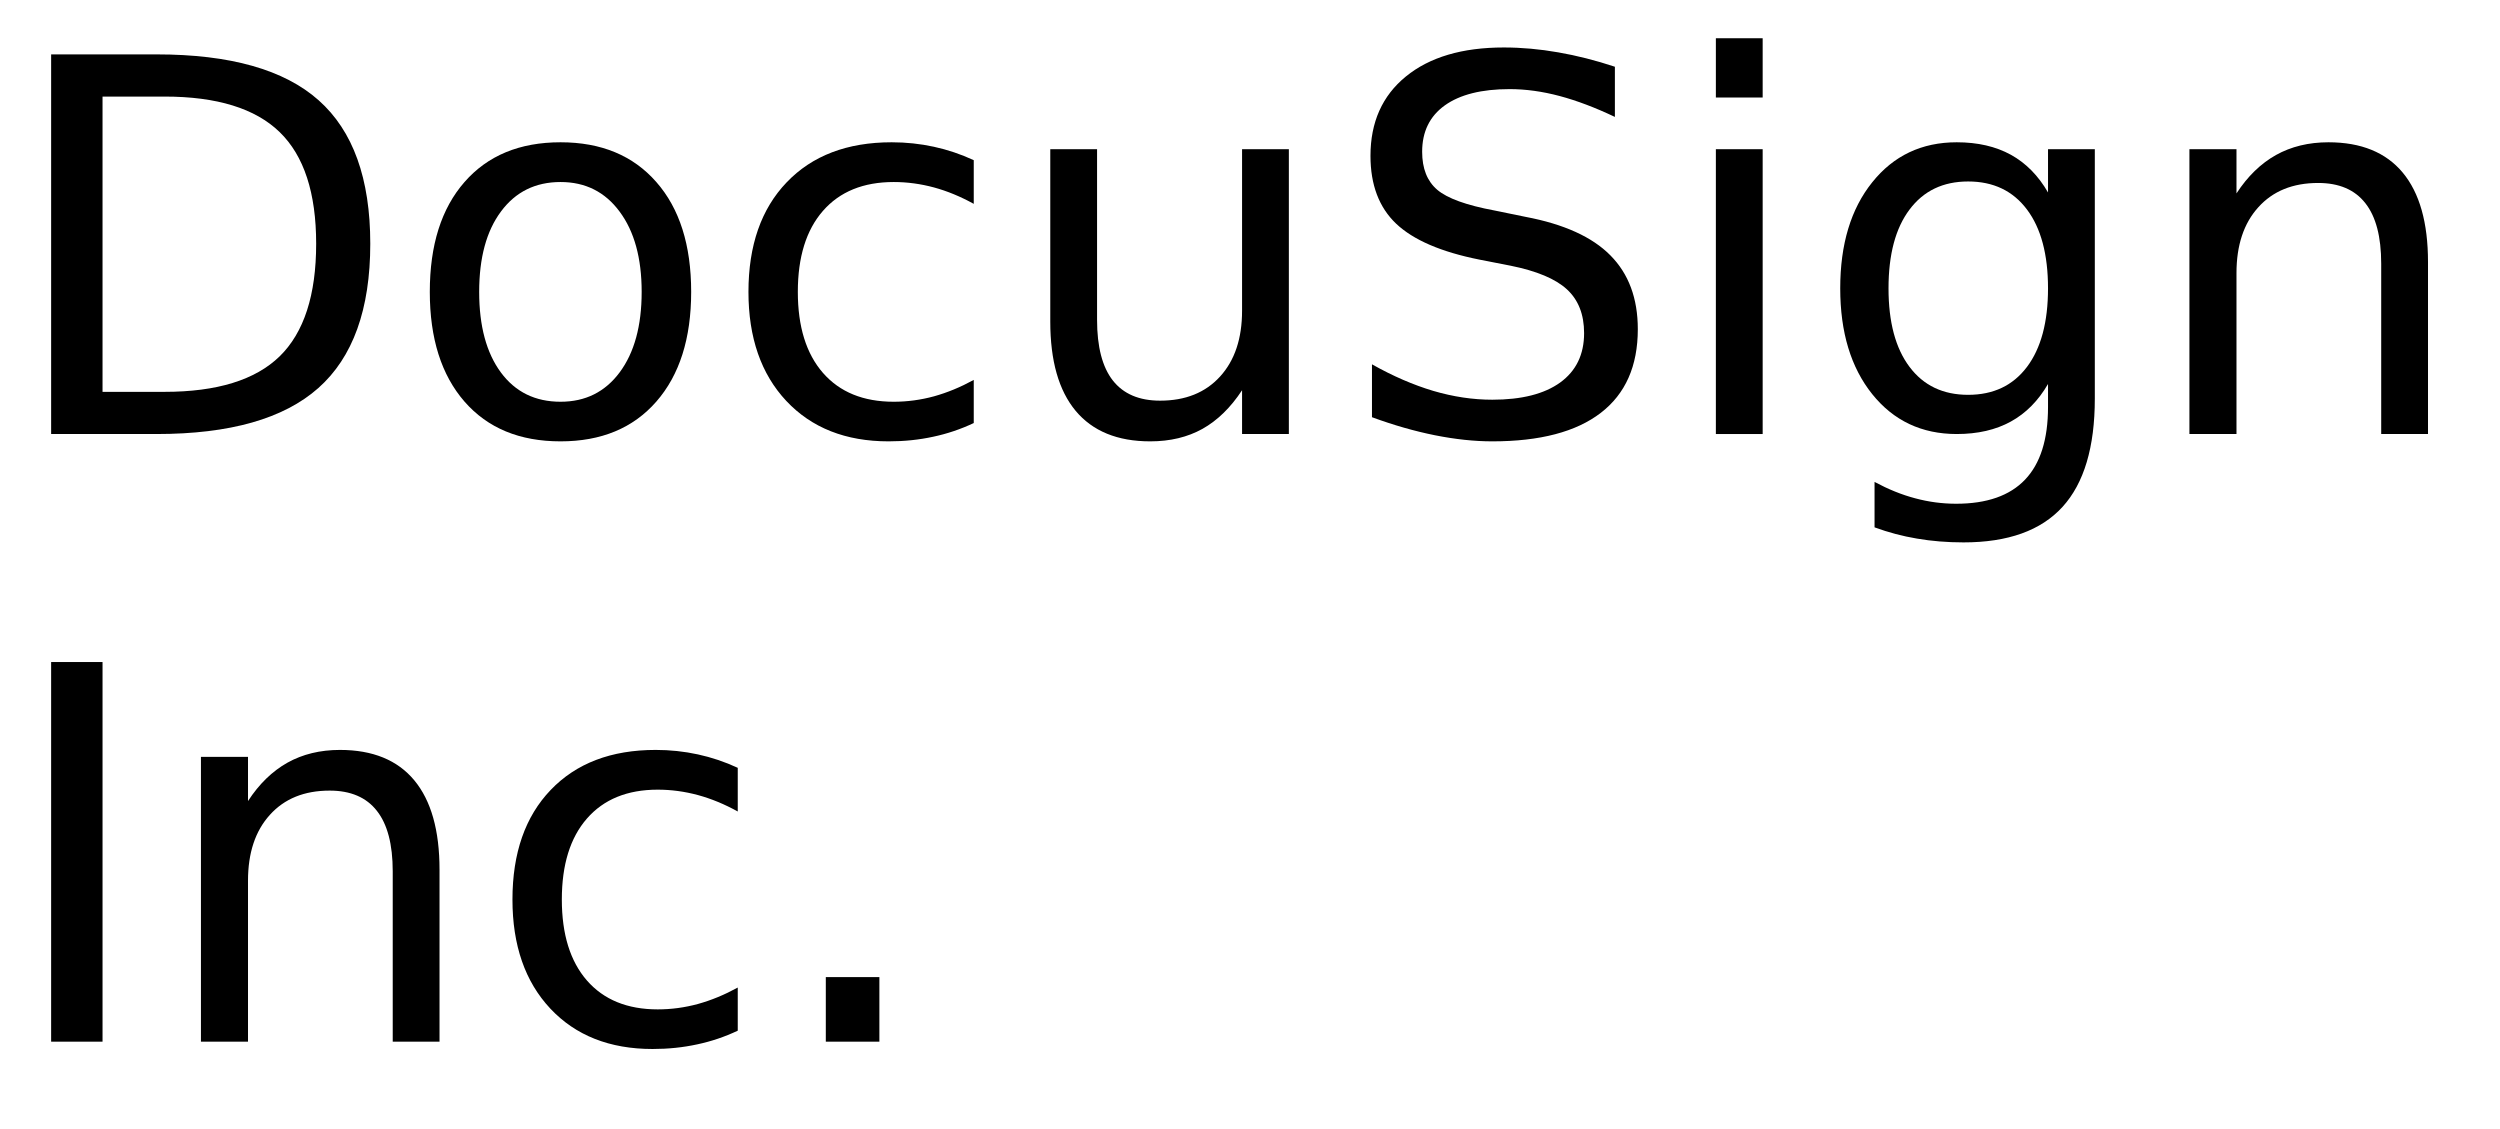
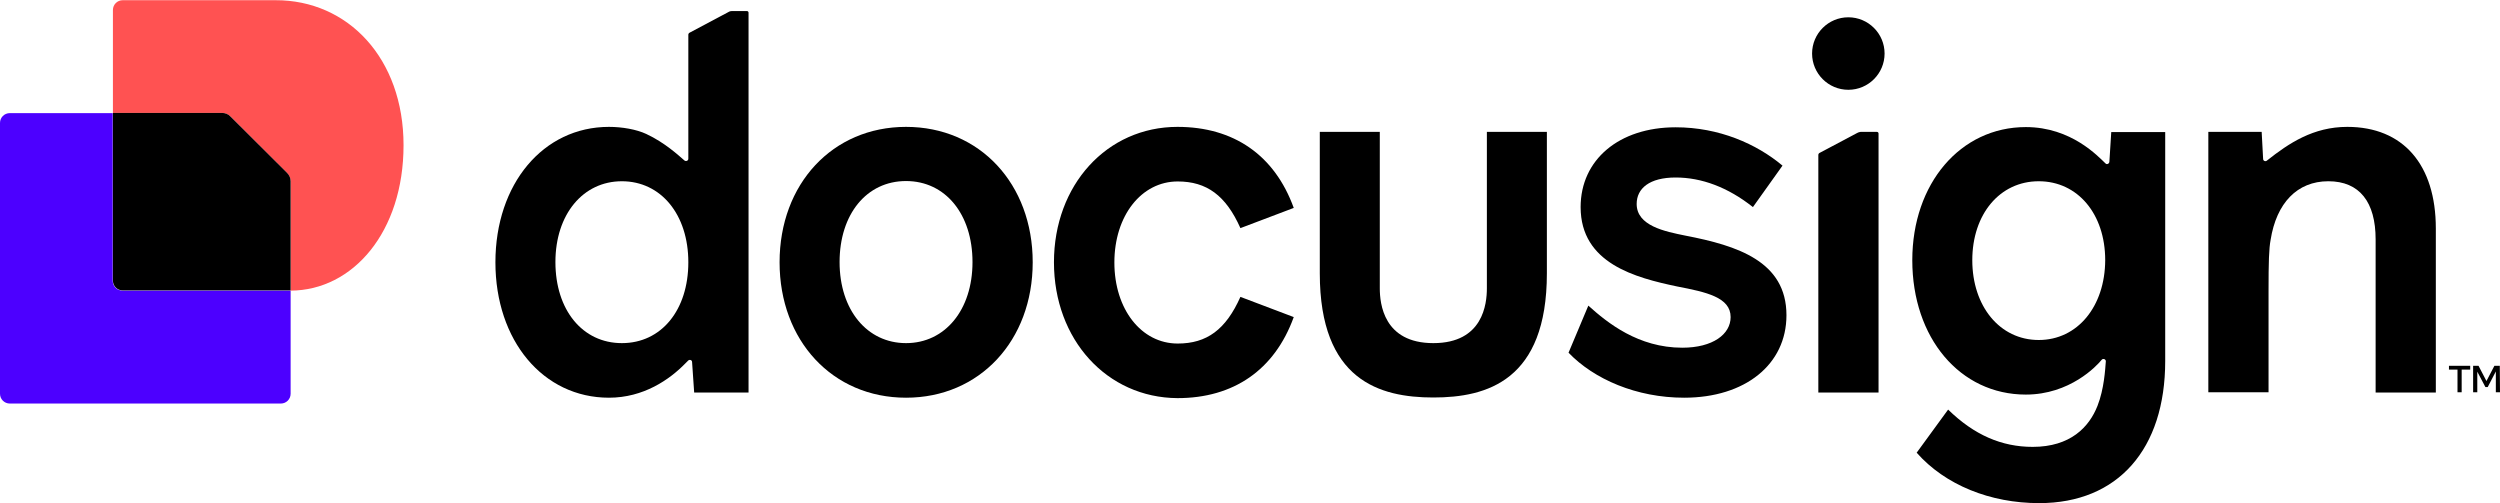
- <svg xmlns="http://www.w3.org/2000/svg" xmlns:xlink="http://www.w3.org/1999/xlink" width="288" height="130" viewBox="0 0 288 130">
-   <defs>
+ <svg xmlns="http://www.w3.org/2000/svg" version="1.1" id="Layer_1" x="0px" y="0px" viewBox="0 0 1200 241.4" style="enable-background:new 0 0 1200 241.4;" xml:space="preserve">
+   <style type="text/css">
+ 	.st0{fill:#4C00FF;}
+ 	.st1{fill:#FF5252;}
+ </style>
+   <g>
    <g>
-       <g id="glyph-0-0">
-         <path d="M 11.812 -38.875 L 11.812 -4.859 L 18.953 -4.859 C 24.992 -4.859 29.414 -6.223 32.219 -8.953 C 35.02 -11.691 36.422 -16.016 36.422 -21.922 C 36.422 -27.773 35.02 -32.062 32.219 -34.781 C 29.414 -37.508 24.992 -38.875 18.953 -38.875 Z M 5.891 -43.734 L 18.047 -43.734 C 26.523 -43.734 32.742 -41.973 36.703 -38.453 C 40.672 -34.93 42.656 -29.422 42.656 -21.922 C 42.656 -14.379 40.66 -8.836 36.672 -5.297 C 32.691 -1.766 26.484 0 18.047 0 L 5.891 0 Z M 5.891 -43.734 " />
-       </g>
-       <g id="glyph-0-1">
-         <path d="M 18.375 -29.031 C 15.477 -29.031 13.191 -27.898 11.516 -25.641 C 9.836 -23.391 9 -20.301 9 -16.375 C 9 -12.445 9.832 -9.352 11.5 -7.094 C 13.164 -4.844 15.457 -3.719 18.375 -3.719 C 21.238 -3.719 23.508 -4.848 25.188 -7.109 C 26.875 -9.379 27.719 -12.469 27.719 -16.375 C 27.719 -20.258 26.875 -23.336 25.188 -25.609 C 23.508 -27.891 21.238 -29.031 18.375 -29.031 Z M 18.375 -33.609 C 23.062 -33.609 26.738 -32.082 29.406 -29.031 C 32.082 -25.988 33.422 -21.77 33.422 -16.375 C 33.422 -11.008 32.082 -6.797 29.406 -3.734 C 26.738 -0.68 23.062 0.844 18.375 0.844 C 13.664 0.844 9.977 -0.68 7.312 -3.734 C 4.645 -6.797 3.312 -11.008 3.312 -16.375 C 3.312 -21.77 4.645 -25.988 7.312 -29.031 C 9.977 -32.082 13.664 -33.609 18.375 -33.609 Z M 18.375 -33.609 " />
-       </g>
-       <g id="glyph-0-2">
-         <path d="M 29.266 -31.547 L 29.266 -26.516 C 27.742 -27.359 26.219 -27.988 24.688 -28.406 C 23.156 -28.82 21.609 -29.031 20.047 -29.031 C 16.547 -29.031 13.828 -27.922 11.891 -25.703 C 9.961 -23.492 9 -20.383 9 -16.375 C 9 -12.375 9.961 -9.266 11.891 -7.047 C 13.828 -4.828 16.547 -3.719 20.047 -3.719 C 21.609 -3.719 23.156 -3.926 24.688 -4.344 C 26.219 -4.77 27.742 -5.398 29.266 -6.234 L 29.266 -1.266 C 27.766 -0.555 26.207 -0.031 24.594 0.312 C 22.977 0.664 21.266 0.844 19.453 0.844 C 14.516 0.844 10.586 -0.707 7.672 -3.812 C 4.766 -6.914 3.312 -11.102 3.312 -16.375 C 3.312 -21.727 4.781 -25.938 7.719 -29 C 10.656 -32.07 14.688 -33.609 19.812 -33.609 C 21.469 -33.609 23.086 -33.438 24.672 -33.094 C 26.254 -32.75 27.785 -32.234 29.266 -31.547 Z M 29.266 -31.547 " />
-       </g>
-       <g id="glyph-0-3">
-         <path d="M 5.094 -12.953 L 5.094 -32.812 L 10.484 -32.812 L 10.484 -13.156 C 10.484 -10.051 11.086 -7.723 12.297 -6.172 C 13.516 -4.617 15.332 -3.844 17.75 -3.844 C 20.664 -3.844 22.969 -4.77 24.656 -6.625 C 26.344 -8.477 27.188 -11.004 27.188 -14.203 L 27.188 -32.812 L 32.578 -32.812 L 32.578 0 L 27.188 0 L 27.188 -5.047 C 25.875 -3.047 24.352 -1.562 22.625 -0.594 C 20.906 0.363 18.898 0.844 16.609 0.844 C 12.836 0.844 9.973 -0.328 8.016 -2.672 C 6.066 -5.016 5.094 -8.441 5.094 -12.953 Z M 18.656 -33.609 Z M 18.656 -33.609 " />
-       </g>
-       <g id="glyph-0-4">
-         <path d="M 32.109 -42.312 L 32.109 -36.531 C 29.859 -37.602 27.738 -38.406 25.75 -38.938 C 23.758 -39.469 21.836 -39.734 19.984 -39.734 C 16.754 -39.734 14.266 -39.109 12.516 -37.859 C 10.773 -36.609 9.906 -34.828 9.906 -32.516 C 9.906 -30.586 10.484 -29.129 11.641 -28.141 C 12.805 -27.148 15.008 -26.352 18.25 -25.75 L 21.828 -25.016 C 26.242 -24.18 29.5 -22.703 31.594 -20.578 C 33.695 -18.461 34.75 -15.629 34.75 -12.078 C 34.75 -7.836 33.328 -4.625 30.484 -2.438 C 27.641 -0.25 23.473 0.844 17.984 0.844 C 15.922 0.844 13.719 0.609 11.375 0.141 C 9.039 -0.328 6.625 -1.02 4.125 -1.938 L 4.125 -8.031 C 6.531 -6.676 8.883 -5.656 11.188 -4.969 C 13.5 -4.289 15.766 -3.953 17.984 -3.953 C 21.367 -3.953 23.977 -4.613 25.812 -5.938 C 27.645 -7.27 28.562 -9.164 28.562 -11.625 C 28.562 -13.781 27.898 -15.461 26.578 -16.672 C 25.266 -17.879 23.102 -18.785 20.094 -19.391 L 16.5 -20.094 C 12.082 -20.977 8.883 -22.359 6.906 -24.234 C 4.938 -26.109 3.953 -28.711 3.953 -32.047 C 3.953 -35.922 5.312 -38.969 8.031 -41.188 C 10.758 -43.414 14.52 -44.531 19.312 -44.531 C 21.363 -44.531 23.453 -44.344 25.578 -43.969 C 27.703 -43.602 29.879 -43.051 32.109 -42.312 Z M 32.109 -42.312 " />
-       </g>
-       <g id="glyph-0-5">
-         <path d="M 5.656 -32.812 L 11.047 -32.812 L 11.047 0 L 5.656 0 Z M 5.656 -45.594 L 11.047 -45.594 L 11.047 -38.766 L 5.656 -38.766 Z M 5.656 -45.594 " />
-       </g>
-       <g id="glyph-0-6">
-         <path d="M 27.25 -16.781 C 27.25 -20.688 26.441 -23.711 24.828 -25.859 C 23.211 -28.016 20.953 -29.094 18.047 -29.094 C 15.16 -29.094 12.91 -28.016 11.297 -25.859 C 9.68 -23.711 8.875 -20.688 8.875 -16.781 C 8.875 -12.895 9.68 -9.879 11.297 -7.734 C 12.91 -5.586 15.16 -4.516 18.047 -4.516 C 20.953 -4.516 23.211 -5.586 24.828 -7.734 C 26.441 -9.879 27.25 -12.895 27.25 -16.781 Z M 32.641 -4.078 C 32.641 1.516 31.398 5.672 28.922 8.391 C 26.441 11.117 22.641 12.484 17.516 12.484 C 15.617 12.484 13.832 12.336 12.156 12.047 C 10.477 11.766 8.848 11.332 7.266 10.75 L 7.266 5.516 C 8.848 6.367 10.41 7 11.953 7.406 C 13.492 7.82 15.066 8.031 16.672 8.031 C 20.203 8.031 22.848 7.102 24.609 5.25 C 26.367 3.406 27.25 0.617 27.25 -3.109 L 27.25 -5.766 C 26.133 -3.836 24.707 -2.395 22.969 -1.438 C 21.227 -0.477 19.148 0 16.734 0 C 12.703 0 9.457 -1.531 7 -4.594 C 4.539 -7.664 3.312 -11.727 3.312 -16.781 C 3.312 -21.863 4.539 -25.938 7 -29 C 9.457 -32.07 12.703 -33.609 16.734 -33.609 C 19.148 -33.609 21.227 -33.129 22.969 -32.172 C 24.707 -31.211 26.133 -29.766 27.25 -27.828 L 27.25 -32.812 L 32.641 -32.812 Z M 32.641 -4.078 " />
-       </g>
-       <g id="glyph-0-7">
-         <path d="M 32.938 -19.812 L 32.938 0 L 27.547 0 L 27.547 -19.625 C 27.547 -22.727 26.938 -25.051 25.719 -26.594 C 24.508 -28.145 22.695 -28.922 20.281 -28.922 C 17.363 -28.922 15.066 -27.988 13.391 -26.125 C 11.711 -24.27 10.875 -21.742 10.875 -18.547 L 10.875 0 L 5.453 0 L 5.453 -32.812 L 10.875 -32.812 L 10.875 -27.719 C 12.156 -29.688 13.672 -31.16 15.422 -32.141 C 17.172 -33.117 19.188 -33.609 21.469 -33.609 C 25.238 -33.609 28.094 -32.441 30.031 -30.109 C 31.969 -27.773 32.938 -24.344 32.938 -19.812 Z M 32.938 -19.812 " />
-       </g>
-       <g id="glyph-0-8">
-         <path d="M 7.031 -7.438 L 13.219 -7.438 L 13.219 -2.406 L 8.406 6.969 L 4.625 6.969 L 7.031 -2.406 Z M 7.031 -7.438 " />
-       </g>
-       <g id="glyph-0-9">
-         <path d="M 5.891 -43.734 L 11.812 -43.734 L 11.812 0 L 5.891 0 Z M 5.891 -43.734 " />
-       </g>
-       <g id="glyph-0-10">
-         <path d="M 6.422 -7.438 L 12.594 -7.438 L 12.594 0 L 6.422 0 Z M 6.422 -7.438 " />
+       <g>
+         <path d="M1169.2,109.7v78.7h-28.9v-73.5c0-17.9-7.7-27.9-22.7-27.9s-24.9,10.5-27.7,28.1c-0.8,4.2-1,10.7-1,24.4v48.8H1060v-125     h25.6c0.1,1.1,0.7,12.3,0.7,13c0,0.9,1.1,1.4,1.8,0.8c10.6-8.4,22.3-16.2,38.6-16.2C1153.5,60.9,1169.2,79,1169.2,109.7z" />
+         <path d="M1013.4,63.4l-0.9,14.3c-0.1,0.9-1.2,1.4-1.8,0.8c-3.5-3.3-16.4-17.5-38.3-17.5c-31.4,0-54.5,27.1-54.5,63.9l0,0     c0,37.3,22.9,64.5,54.5,64.5c21.1,0,34-13.7,36.4-16.7c0.7-0.8,2-0.3,2,0.7c-0.3,3.8-0.8,13.3-4,21.4c-4,10.2-13,19.7-31.1,19.7     c-14.9,0-28.1-5.7-40.6-17.9L920,217.3c13.7,15.5,35.3,24.2,58.8,24.2c37.8,0,60.5-25.9,60.5-68.2V63.4H1013.4z M978.6,163.2     c-18.7,0-31.9-16.2-31.9-38.3S959.9,87,978.6,87c18.7,0,31.9,15.7,31.9,37.9C1010.4,147.1,997.2,163.2,978.6,163.2z" />
+         <path d="M857.5,151.3c0,23.7-19.9,39.6-49.1,39.6c-22.9,0-43.3-8.9-55.5-21.6l0,0l0,0l9.5-22.6c9.2,8.3,24,20.2,45.1,20.2     c14.7,0,23.2-6.5,23.2-14.7c0-9.5-11.7-12-25.7-14.7c-19.9-4.2-46.3-11-46.3-38.1c0-22.7,18.4-38.3,45.6-38.3     c20.9,0,38.9,8,51.3,18.4l-14.2,19.9c-12-9.5-24.6-14.2-37.1-14.2s-18.7,5.2-18.7,12.7c0,10.5,13.5,13.2,23.4,15.2     C833.9,117.9,857.5,125.4,857.5,151.3z" />
+         <path d="M434.9,60.9c-35.3,0-60.7,27.4-60.7,65s25.4,65,60.7,65s60.8-27.4,60.8-65S470.3,60.9,434.9,60.9z M434.9,164.7     c-18.7,0-31.9-15.9-31.9-38.9c0-22.9,12.9-38.9,31.9-38.9c18.9,0,31.9,15.9,31.9,38.9S453.6,164.7,434.9,164.7z" />
+         <path d="M505.9,125.9c0-37.1,25.4-65,59.3-65c26.9,0,46.6,13.5,55.8,38.9l-25.6,9.7c-7-15.7-16.2-22.4-30.1-22.4     c-17.4,0-30.4,16.4-30.4,38.9c0,22.4,12.9,38.9,30.4,38.9c14,0,23.1-6.7,30.1-22.4l25.6,9.7c-9.2,25.4-28.9,38.9-55.8,38.9     C531.3,190.9,505.9,163,505.9,125.9L505.9,125.9L505.9,125.9L505.9,125.9z" />
+         <path d="M351.4,5.3c-0.5,0-1.1,0.1-1.6,0.4l-18.8,10c-0.4,0.2-0.6,0.6-0.6,1v59.5c0,1-1.2,1.4-1.9,0.8     c-2.8-2.4-9.3-8.5-18.3-12.7c-4.7-2.2-11.6-3.4-17.9-3.4c-31.6,0-54.5,27.4-54.5,65s22.9,65,54.5,65c16.6,0,29.1-8.7,36.7-16.5     c0.5-0.5,0.8-0.8,1.3-1.3c0.7-0.7,1.9-0.3,1.9,0.7l1,14.6h26.1V6.1c0-0.4-0.3-0.8-0.8-0.8C358.5,5.3,351.4,5.3,351.4,5.3z      M298.5,164.7c-18.9,0-31.9-15.9-31.9-38.9S279.9,87,298.5,87c18.7,0,31.9,15.9,31.9,38.9C330.4,148.8,317.5,164.7,298.5,164.7z" />
+         <path d="M891.5,63.8l-18.1,9.6c-0.4,0.2-0.6,0.6-0.6,1v114h28.9V64.1c0-0.4-0.3-0.8-0.8-0.8h-7.8C892.5,63.4,892,63.5,891.5,63.8     z" />
+         <path d="M887.2,43.1c9.6,0,17.4-7.8,17.4-17.4s-7.8-17.4-17.4-17.4c-9.6,0-17.4,7.8-17.4,17.4S877.6,43.1,887.2,43.1z" />
+         <path d="M742.5,63.3v67.9c0,51.5-28.8,59.6-54.5,59.6s-54.5-8.2-54.5-59.6V63.3h28.8v75.1c0,7.3,1.8,26.3,25.7,26.3     s25.7-18.9,25.7-26.3V63.3H742.5z" />
      </g>
    </g>
-   </defs>
-   <g fill="rgb(0%, 0%, 0%)" fill-opacity="1">
-     <use xlink:href="#glyph-0-0" x="0" y="50" />
-     <use xlink:href="#glyph-0-1" x="46.201" y="50" />
-     <use xlink:href="#glyph-0-2" x="82.91" y="50" />
-     <use xlink:href="#glyph-0-3" x="115.898" y="50" />
-     <use xlink:href="#glyph-0-4" x="153.926" y="50" />
-     <use xlink:href="#glyph-0-5" x="192.012" y="50" />
-     <use xlink:href="#glyph-0-6" x="208.682" y="50" />
-     <use xlink:href="#glyph-0-7" x="246.768" y="50" />
-     <use xlink:href="#glyph-0-8" x="284.795" y="50" />
+     <g>
+       <path d="M1185.7,175.6v1.8h-4.1v10.9h-2v-10.9h-4.1v-1.8H1185.7z M1200,188.3h-2v-10l-3.9,7.5h-1.1l-3.9-7.4v9.9h-2v-12.7h2.6    l3.8,7.3l3.8-7.3h2.6L1200,188.3L1200,188.3z" />
+     </g>
  </g>
-   <g fill="rgb(0%, 0%, 0%)" fill-opacity="1">
-     <use xlink:href="#glyph-0-9" x="0" y="120" />
-     <use xlink:href="#glyph-0-7" x="17.695" y="120" />
-     <use xlink:href="#glyph-0-2" x="55.723" y="120" />
-     <use xlink:href="#glyph-0-10" x="88.711" y="120" />
+   <g>
+     <path class="st0" d="M139.5,139.5V189c0,2.6-2.1,4.7-4.7,4.7H4.7c-2.6,0-4.7-2.1-4.7-4.7V59c0-2.6,2.1-4.7,4.7-4.7h49.4v80.5   c0,2.6,2.1,4.7,4.7,4.7H139.5L139.5,139.5z" />
+     <path class="st1" d="M193.7,69.7c0,41.6-24.3,69.7-54.2,69.8V87.1c0-1.5-0.6-3-1.7-4l-27.2-27.2c-1.1-1.1-2.5-1.7-4-1.7H54.2V4.8   c0-2.6,2.1-4.7,4.7-4.7h73.3C167,0,193.7,28,193.7,69.7z" />
+     <path d="M137.8,83c1.1,1.1,1.7,2.5,1.7,4v52.4H58.9c-2.6,0-4.7-2.1-4.7-4.7V54.2h52.4c1.5,0,3,0.6,4,1.7L137.8,83z" />
  </g>
</svg>
